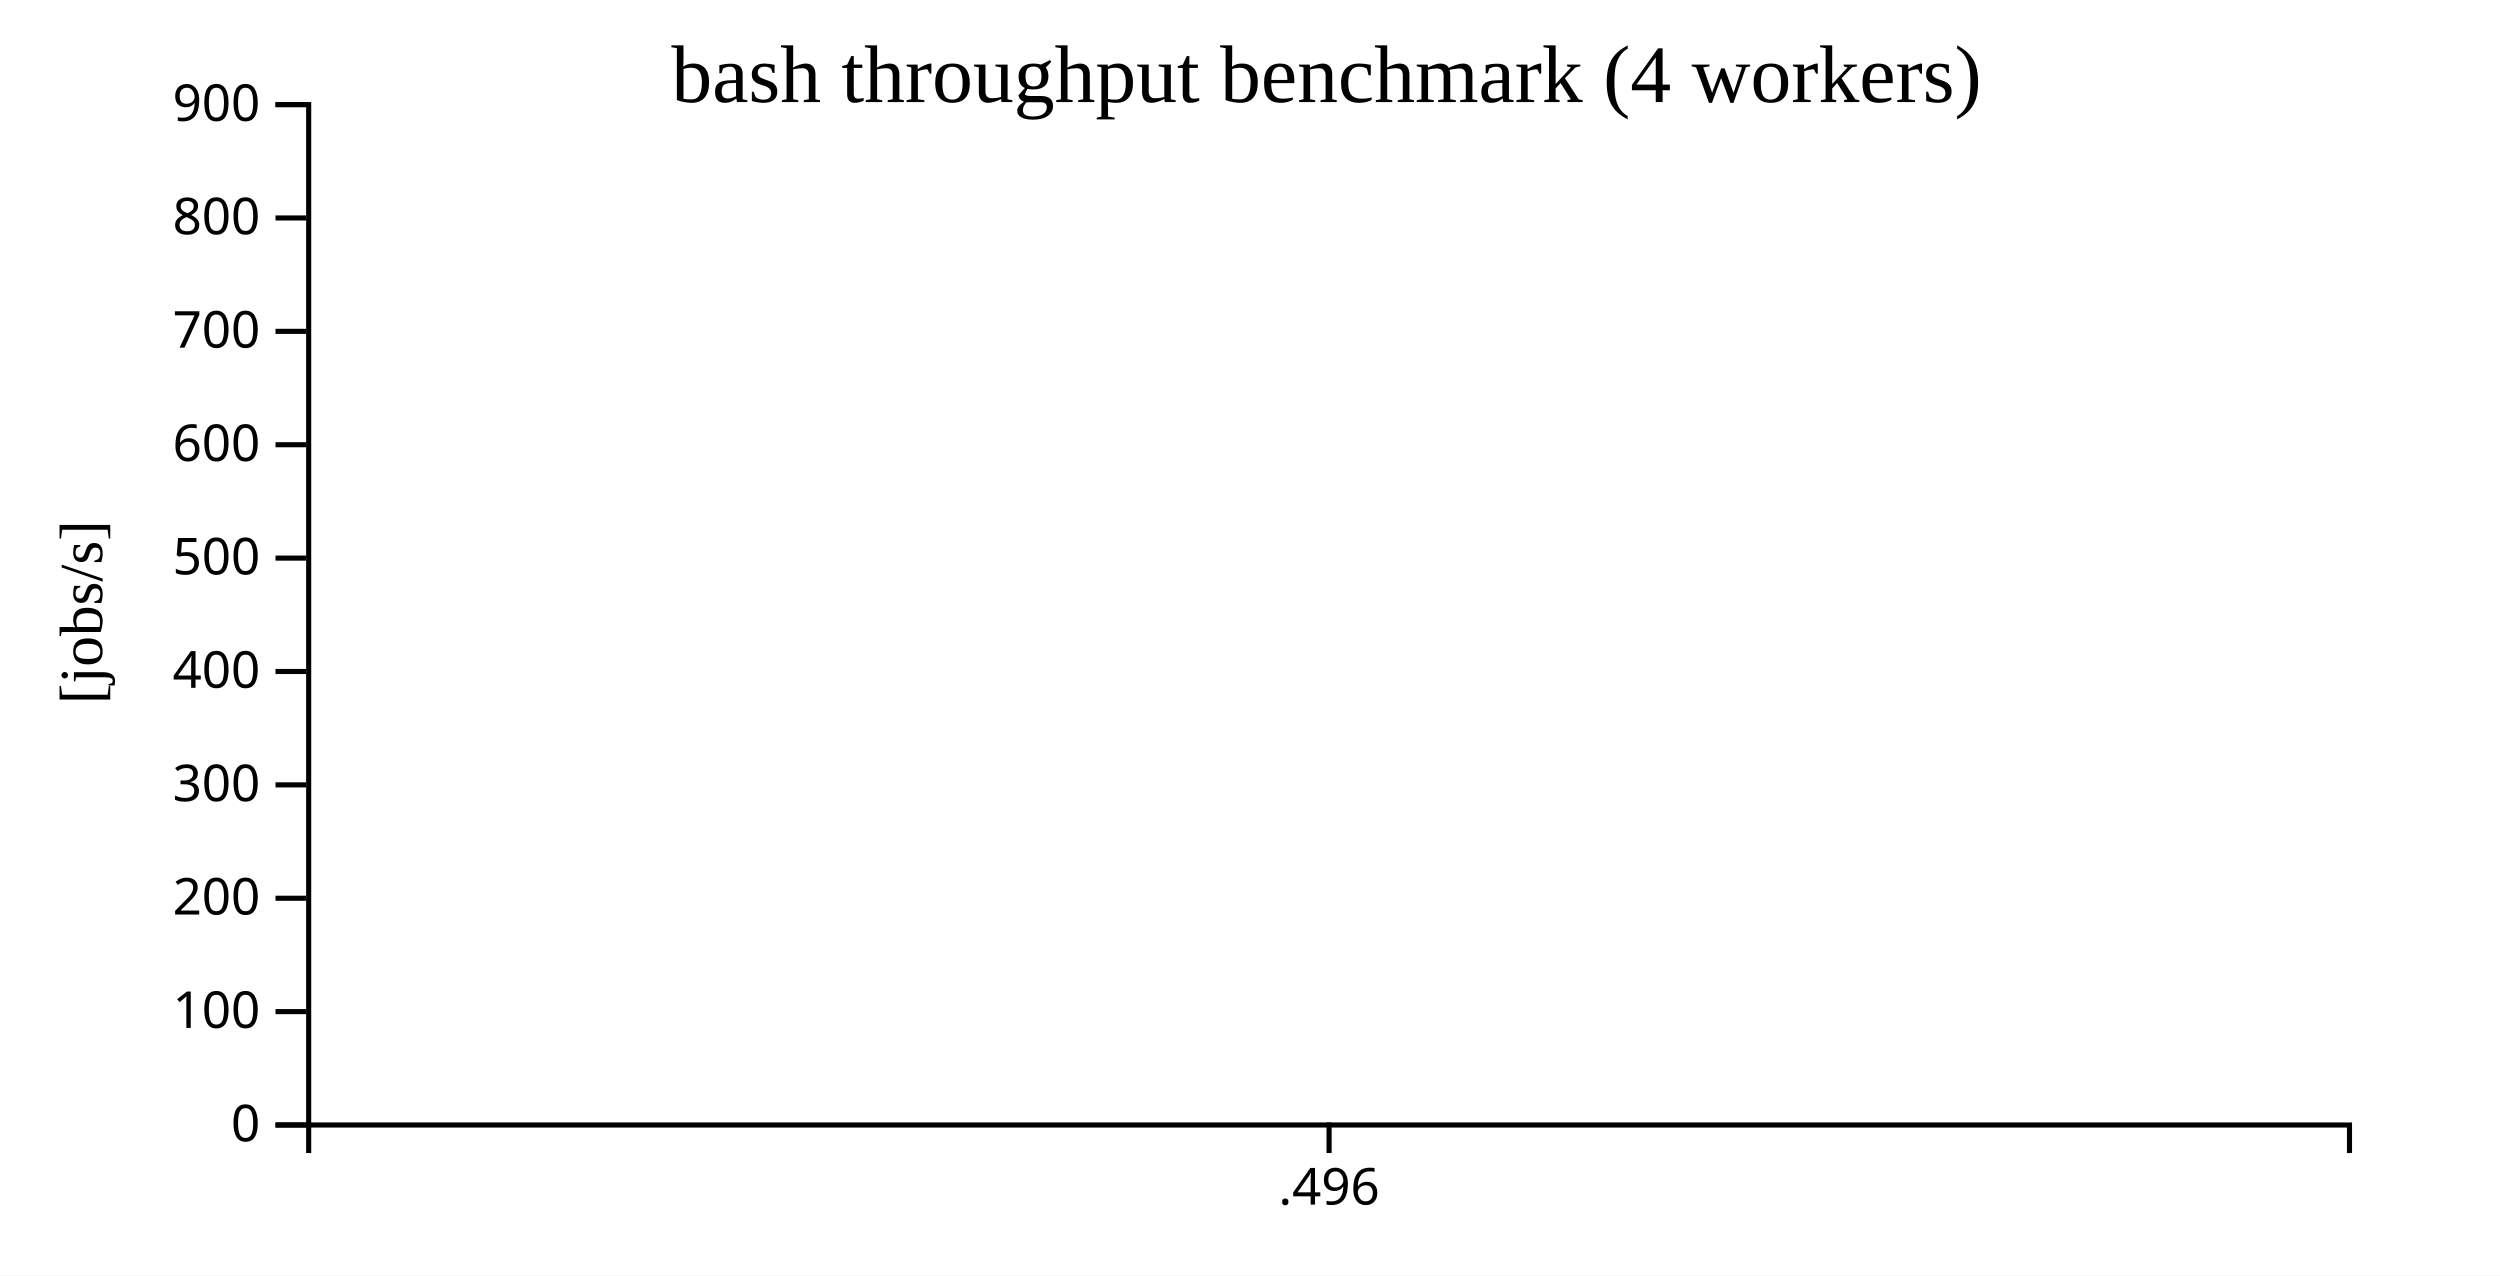
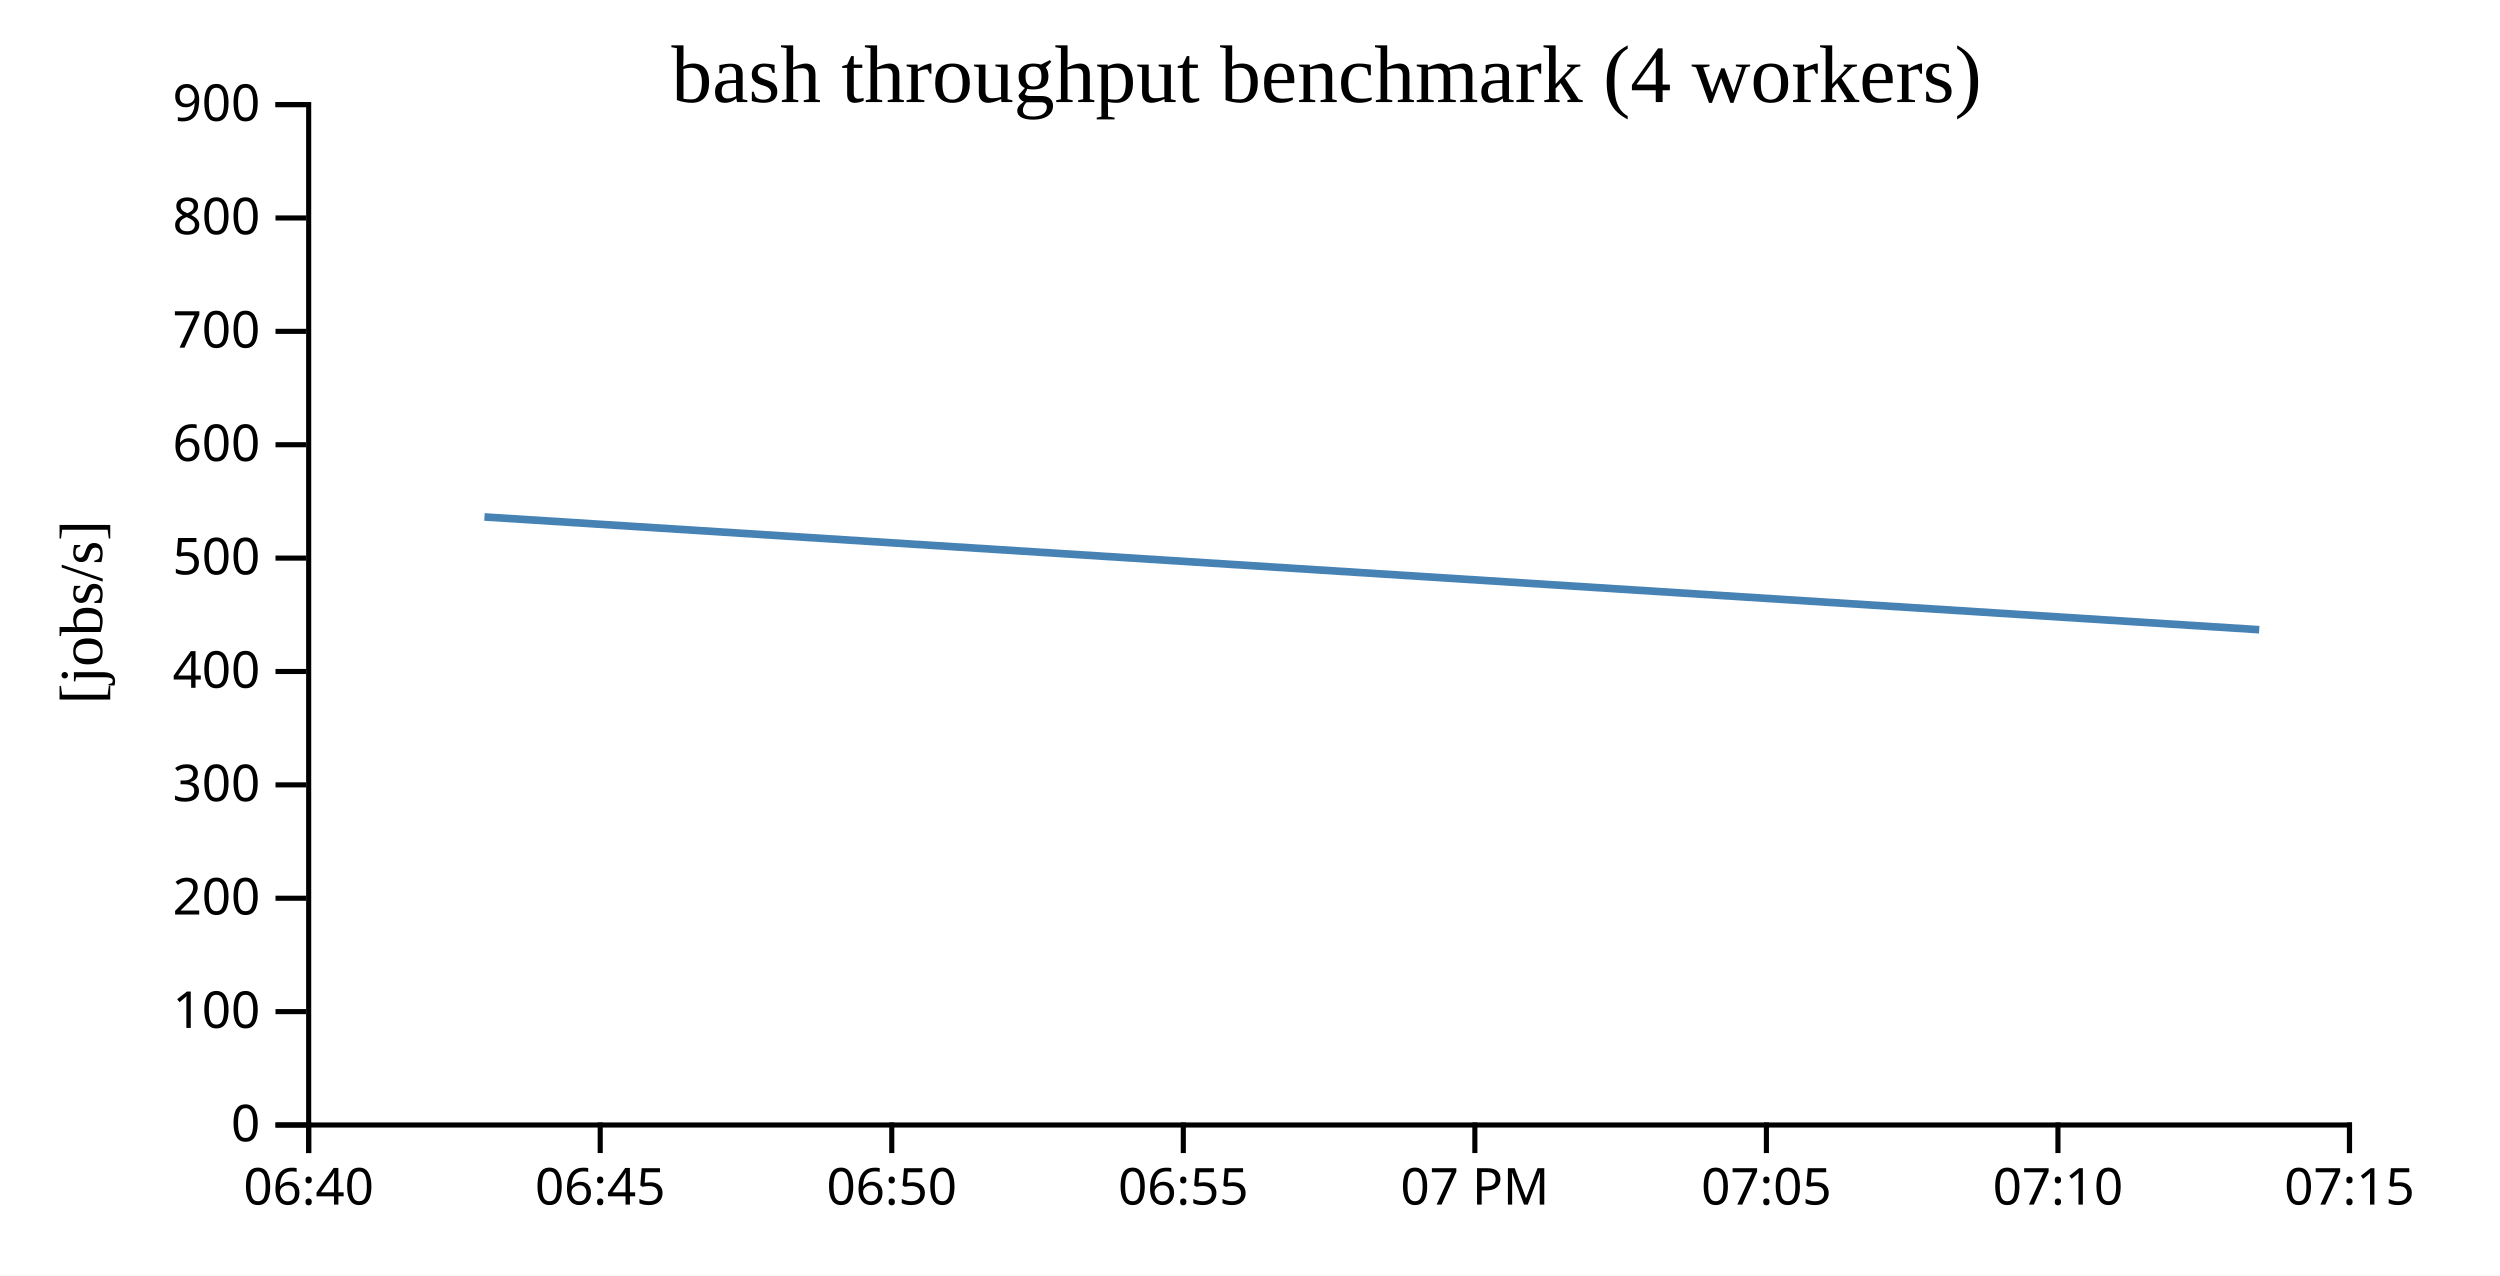
<svg xmlns="http://www.w3.org/2000/svg" width="490" height="250">
  <rect width="100%" height="100%" fill="white" />
  <g transform="translate(60,20)">
    <g transform="translate(0,200)" fill="none" font-size="10" font-family="sans-serif" text-anchor="middle">
      <path class="domain" stroke="currentColor" d="M0.5,6V0.5H400.5V6" />
-       <g class="tick" opacity="1" transform="translate(200.5,0)">
+       <g class="tick" opacity="1" transform="translate(0.5,0)">
        <line stroke="currentColor" y2="6" />
-         <text fill="currentColor" y="9" dy="0.71em">.496</text>
+         <text fill="currentColor" y="9" dy="0.71em">06:40</text>
+       </g>
+       <g class="tick" opacity="1" transform="translate(57.64286,0)">
+         <line stroke="currentColor" y2="6" />
+         <text fill="currentColor" y="9" dy="0.71em">06:45</text>
+       </g>
+       <g class="tick" opacity="1" transform="translate(114.7857,0)">
+         <line stroke="currentColor" y2="6" />
+         <text fill="currentColor" y="9" dy="0.71em">06:50</text>
+       </g>
+       <g class="tick" opacity="1" transform="translate(171.9286,0)">
+         <line stroke="currentColor" y2="6" />
+         <text fill="currentColor" y="9" dy="0.71em">06:55</text>
+       </g>
+       <g class="tick" opacity="1" transform="translate(229.0714,0)">
+         <line stroke="currentColor" y2="6" />
+         <text fill="currentColor" y="9" dy="0.71em">07 PM</text>
+       </g>
+       <g class="tick" opacity="1" transform="translate(286.2143,0)">
+         <line stroke="currentColor" y2="6" />
+         <text fill="currentColor" y="9" dy="0.71em">07:05</text>
+       </g>
+       <g class="tick" opacity="1" transform="translate(343.3571,0)">
+         <line stroke="currentColor" y2="6" />
+         <text fill="currentColor" y="9" dy="0.71em">07:10</text>
+       </g>
+       <g class="tick" opacity="1" transform="translate(400.5,0)">
+         <line stroke="currentColor" y2="6" />
+         <text fill="currentColor" y="9" dy="0.71em">07:15</text>
      </g>
    </g>
    <g fill="none" font-size="10" font-family="sans-serif" text-anchor="end">
      <path class="domain" stroke="currentColor" d="M-6,200.5H0.5V0.5H-6" />
      <g class="tick" opacity="1" transform="translate(0,200.5)">
        <line stroke="currentColor" x2="-6" />
        <text fill="currentColor" x="-9" dy="0.32em">0</text>
      </g>
      <g class="tick" opacity="1" transform="translate(0,178.2778)">
        <line stroke="currentColor" x2="-6" />
        <text fill="currentColor" x="-9" dy="0.32em">100</text>
      </g>
      <g class="tick" opacity="1" transform="translate(0,156.0556)">
        <line stroke="currentColor" x2="-6" />
        <text fill="currentColor" x="-9" dy="0.32em">200</text>
      </g>
      <g class="tick" opacity="1" transform="translate(0,133.8333)">
        <line stroke="currentColor" x2="-6" />
        <text fill="currentColor" x="-9" dy="0.32em">300</text>
      </g>
      <g class="tick" opacity="1" transform="translate(0,111.6111)">
        <line stroke="currentColor" x2="-6" />
        <text fill="currentColor" x="-9" dy="0.32em">400</text>
      </g>
      <g class="tick" opacity="1" transform="translate(0,89.38889)">
        <line stroke="currentColor" x2="-6" />
        <text fill="currentColor" x="-9" dy="0.32em">500</text>
      </g>
      <g class="tick" opacity="1" transform="translate(0,67.16667)">
        <line stroke="currentColor" x2="-6" />
        <text fill="currentColor" x="-9" dy="0.32em">600</text>
      </g>
      <g class="tick" opacity="1" transform="translate(0,44.94444)">
        <line stroke="currentColor" x2="-6" />
        <text fill="currentColor" x="-9" dy="0.32em">700</text>
      </g>
      <g class="tick" opacity="1" transform="translate(0,22.72222)">
        <line stroke="currentColor" x2="-6" />
        <text fill="currentColor" x="-9" dy="0.32em">800</text>
      </g>
      <g class="tick" opacity="1" transform="translate(0,0.5)">
        <line stroke="currentColor" x2="-6" />
        <text fill="currentColor" x="-9" dy="0.32em">900</text>
      </g>
    </g>
    <text text-anchor="middle" style="font-size: 12px" transform="rotate(-90)" y="-40" x="-100">[jobs/s]</text>
    <text text-anchor="middle" style="font-size: 16px" y="0" x="200">bash throughput benchmark (4 workers)</text>
-     <path fill="none" stroke="steelblue" stroke-width="1.5" d="M200,81.323Z" />
+     <path fill="none" stroke="steelblue" stroke-width="1.5" d="M34.952,81.323L382.806,103.424" />
  </g>
</svg>
